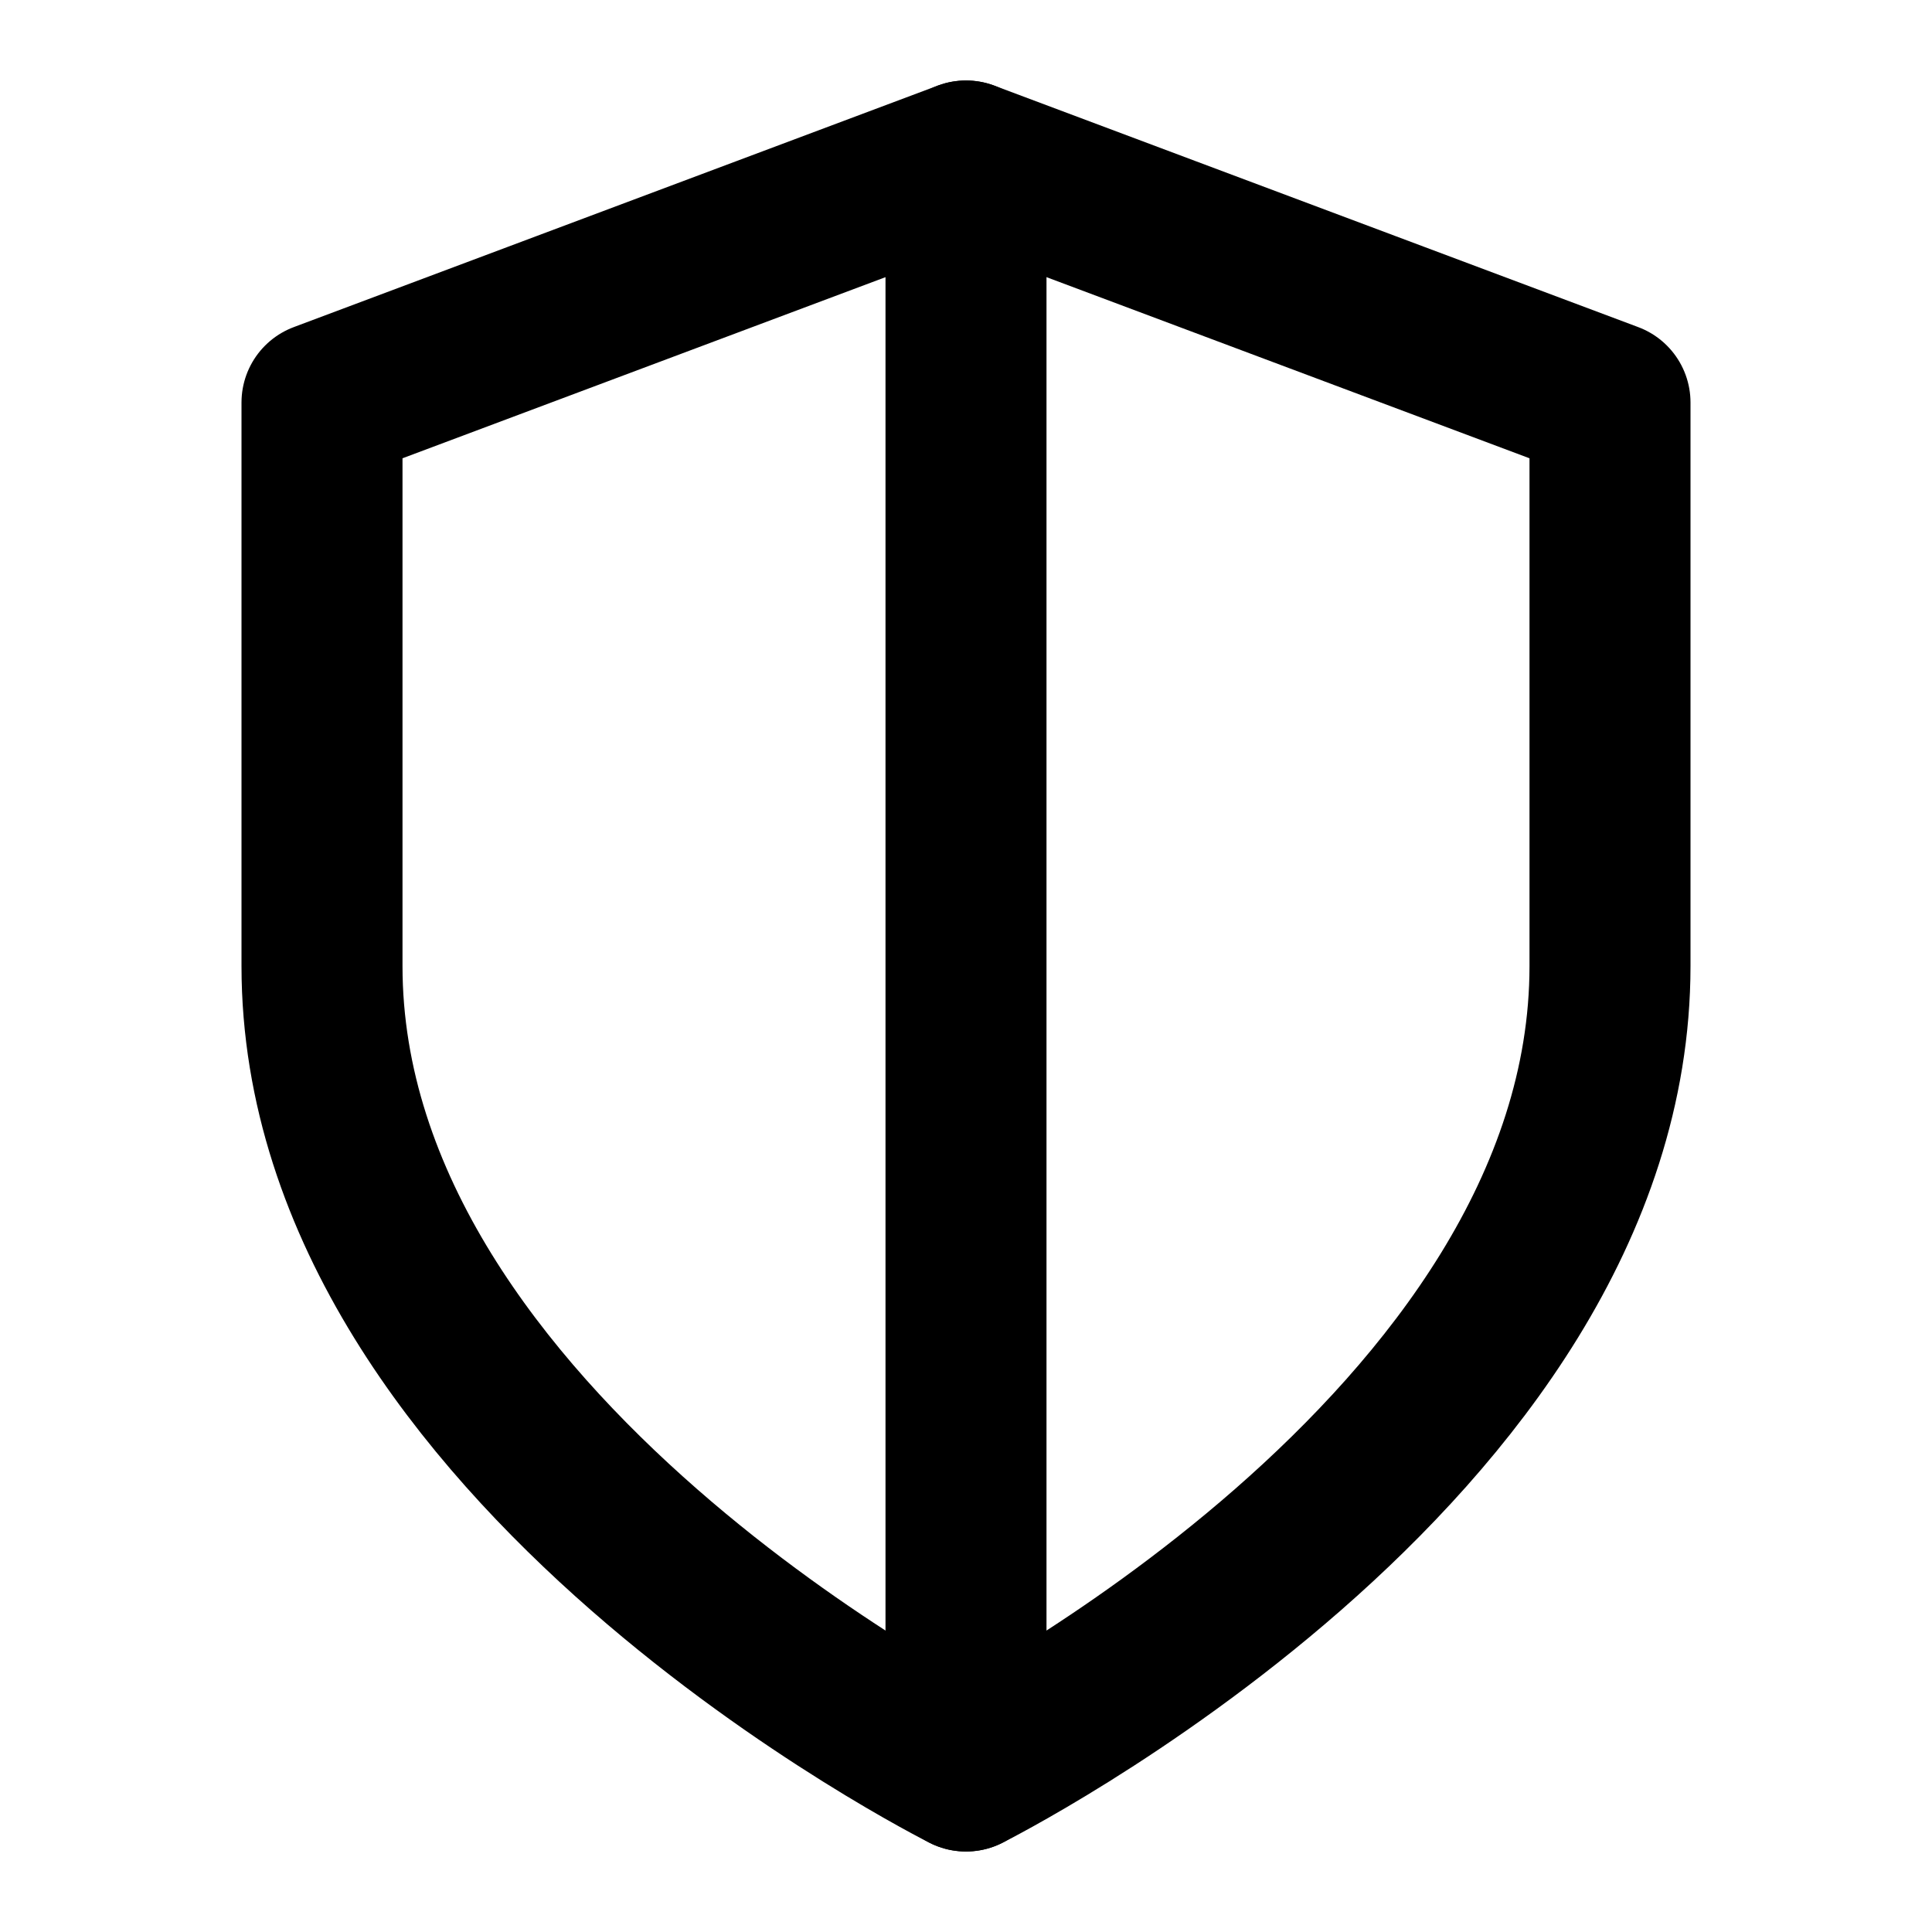
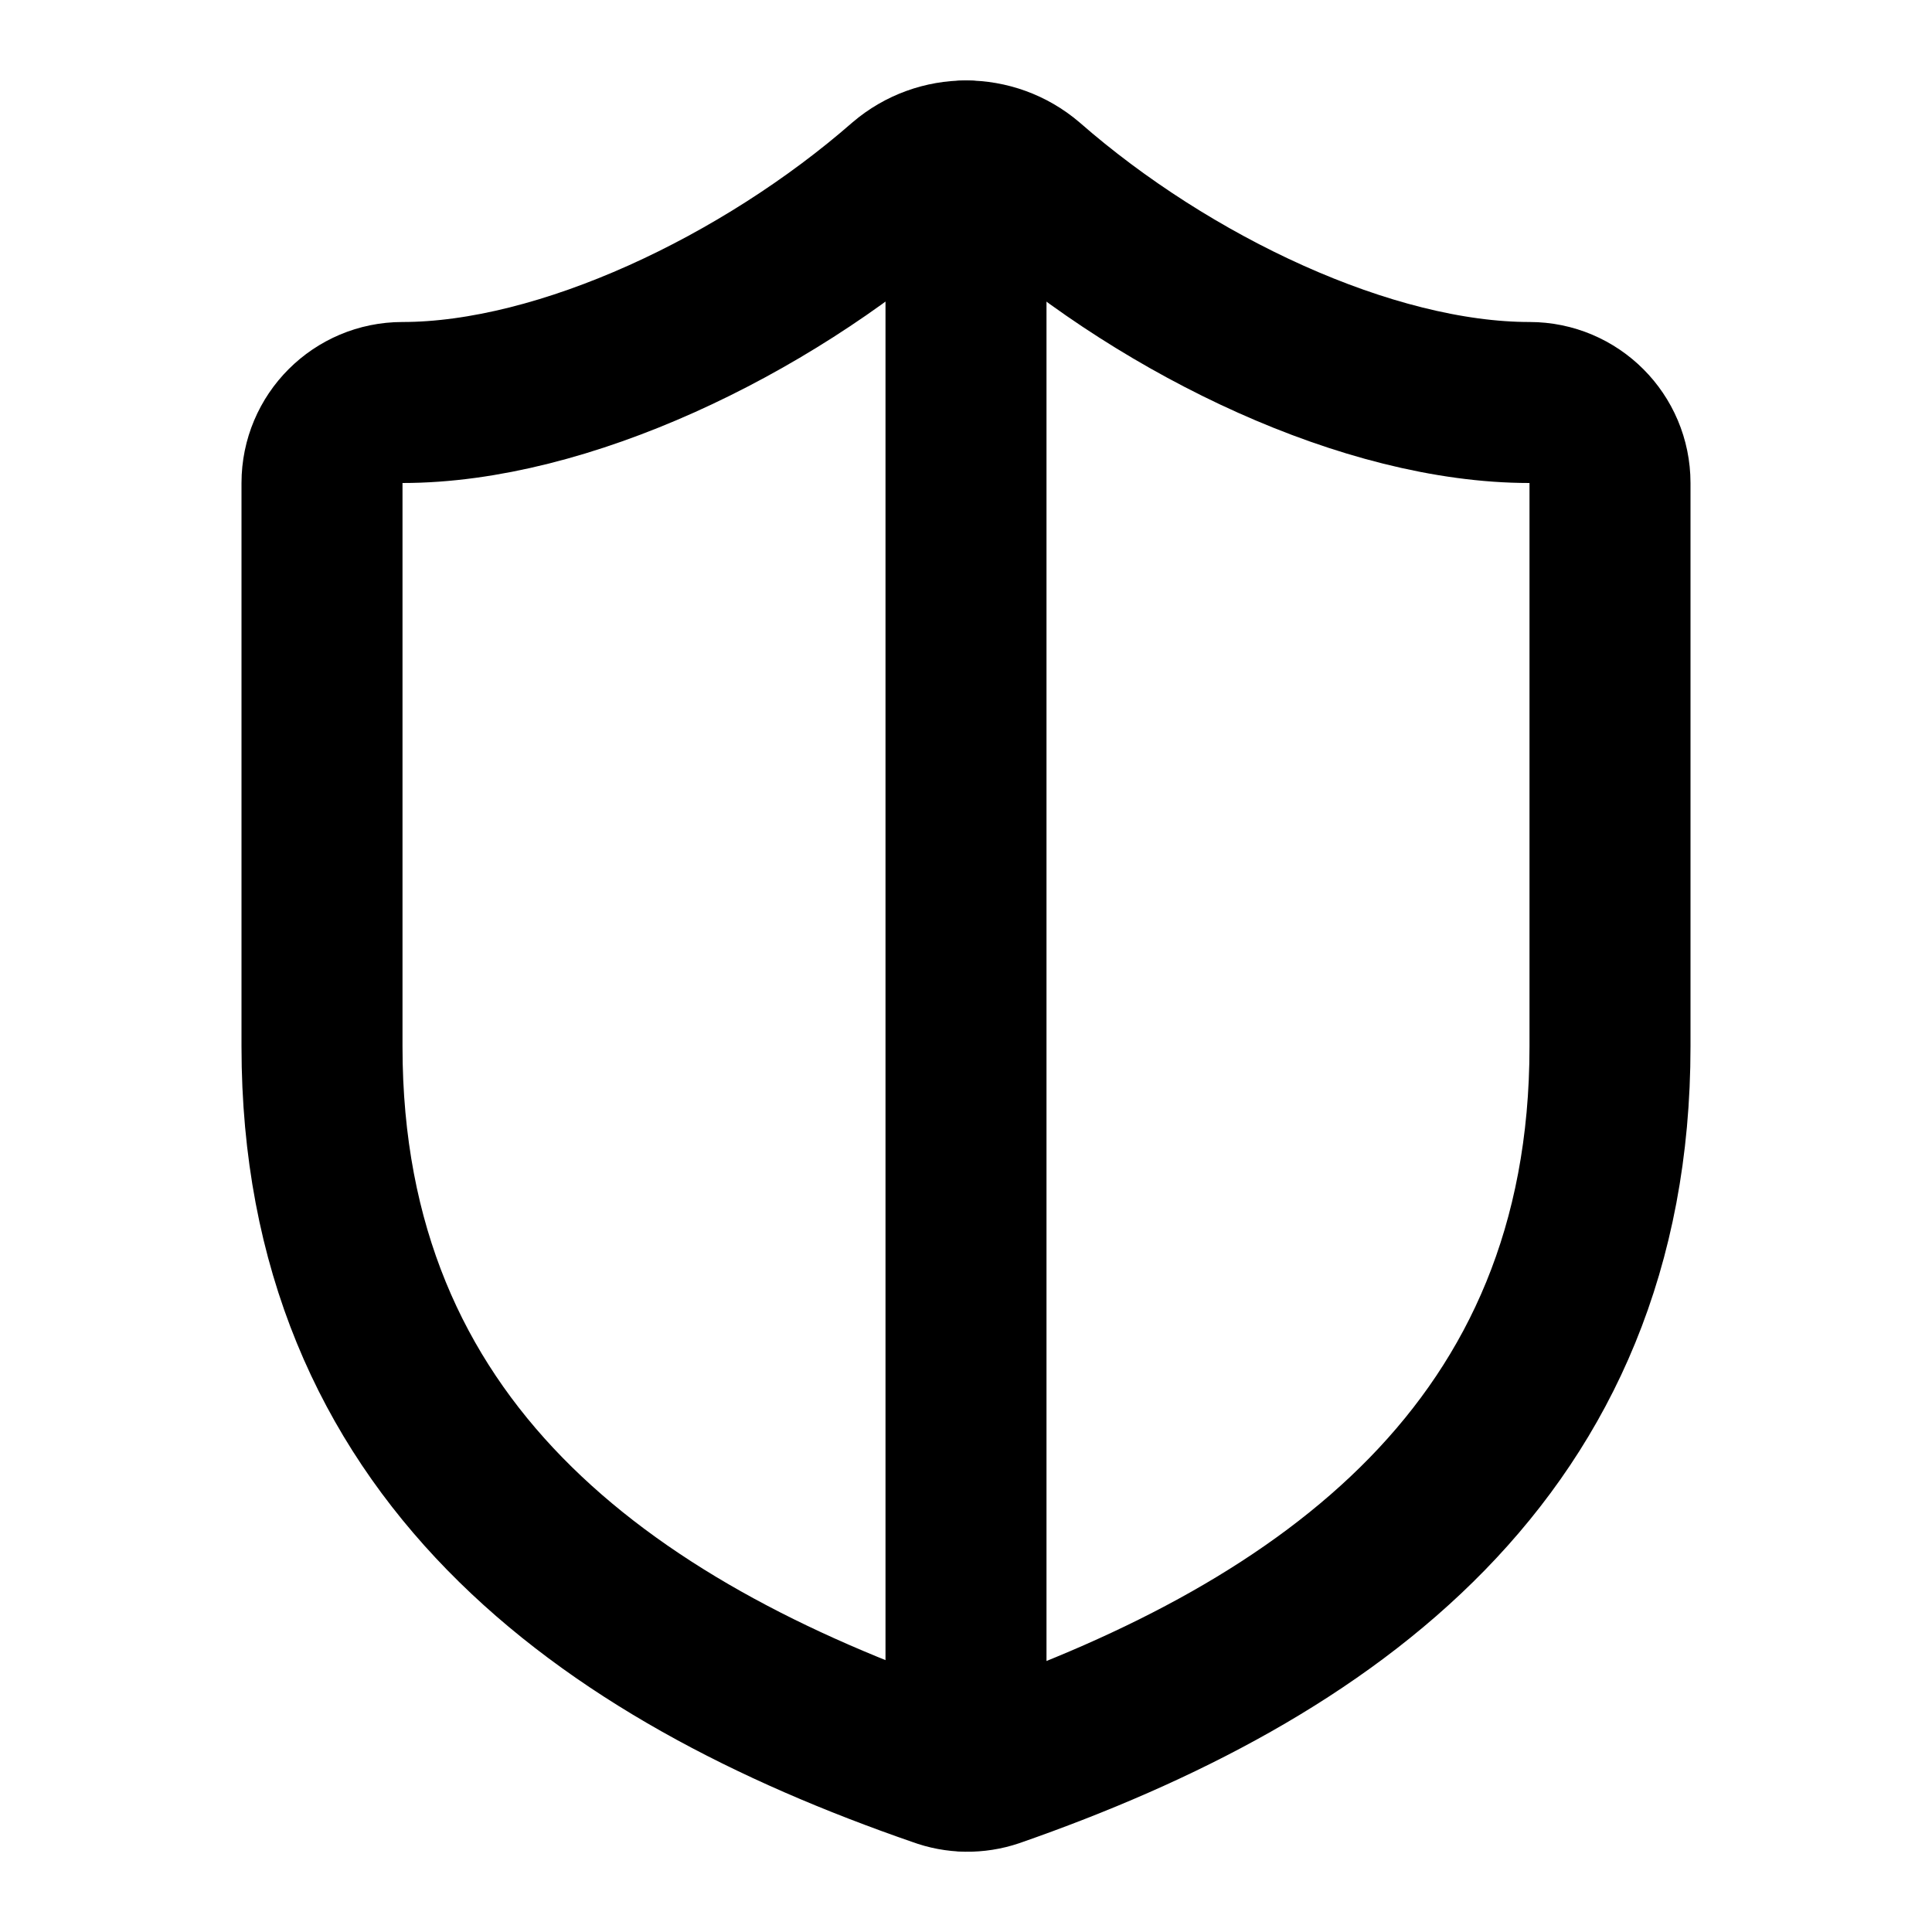
<svg xmlns="http://www.w3.org/2000/svg" viewBox="0 0 24 24" fill="none" stroke="currentColor" stroke-width="2" stroke-linecap="round" stroke-linejoin="round">
-   <path d="M12 22s8-4 8-10V5l-8-3-8 3v7c0 6 8 10 8 10" />
+   <path d="M20 13c0 5-3.5 7.5-7.66 8.95a1 1 0 0 1-.67-.01C7.5 20.5 4 18 4 13V6a1 1 0 0 1 1-1c2 0 4.5-1.2 6.24-2.72a1.17 1.17 0 0 1 1.52 0C14.51 3.81 17 5 19 5a1 1 0 0 1 1 1z" />
  <path d="M12 22V2" />
</svg>
